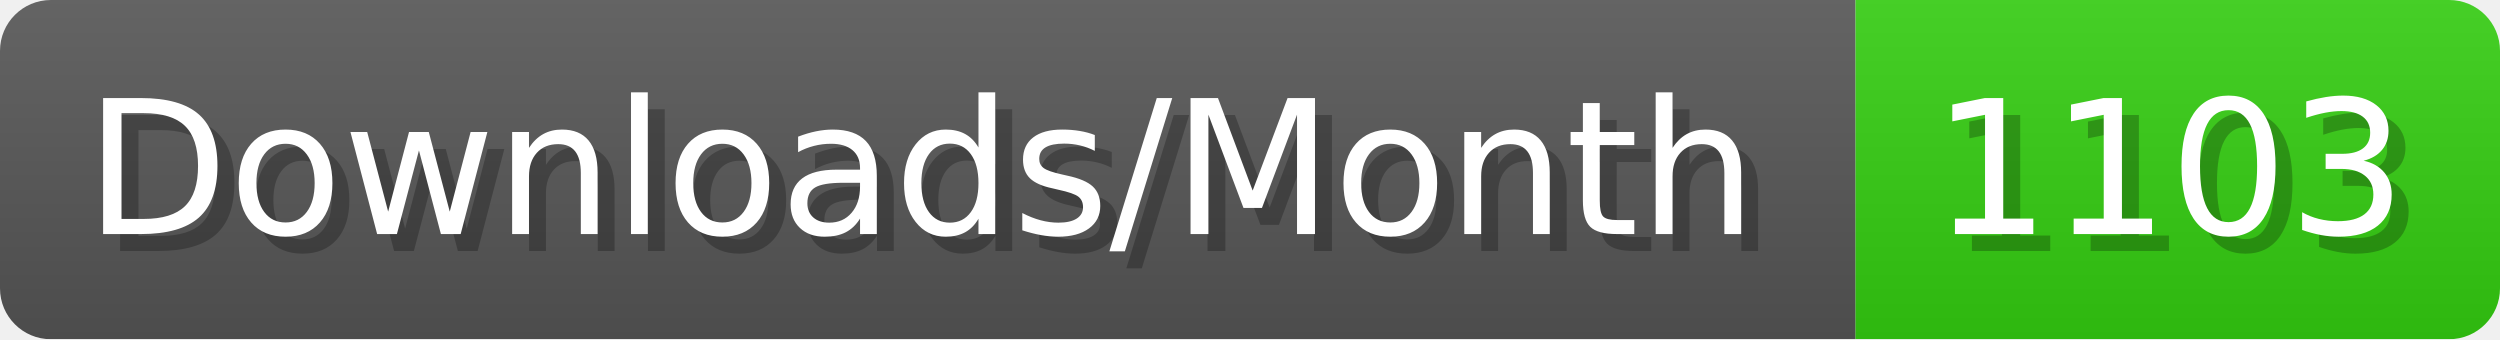
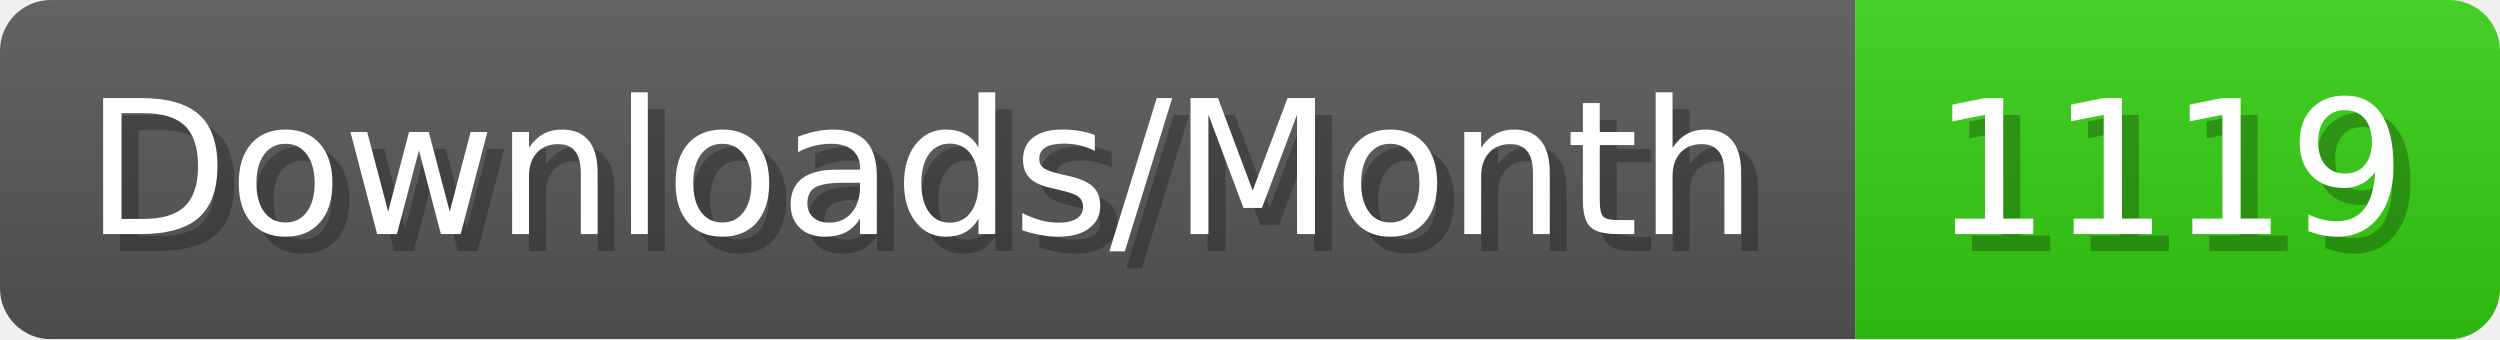
- <svg xmlns="http://www.w3.org/2000/svg" width="147.4" height="20" viewBox="0 0 1474 200" role="img" aria-label="Downloads/Month: 1103">
+ <svg xmlns="http://www.w3.org/2000/svg" width="147.4" height="20" viewBox="0 0 1474 200" role="img" aria-label="Downloads/Month: 1119">
  <linearGradient id="YlXUI" x2="0" y2="100%">
    <stop offset="0" stop-opacity=".1" stop-color="#EEE" />
    <stop offset="1" stop-opacity=".1" />
  </linearGradient>
  <mask id="JHhop">
    <rect width="1474" height="200" rx="30" fill="#FFF" />
  </mask>
  <g mask="url(#JHhop)">
    <rect width="1094" height="200" fill="#555" />
    <rect width="380" height="200" fill="#3C1" x="1094" />
    <rect width="1474" height="200" fill="url(#YlXUI)" />
  </g>
  <g aria-hidden="true" fill="#fff" text-anchor="start" font-family="Verdana,DejaVu Sans,sans-serif" font-size="110">
    <text x="60" y="148" textLength="994" fill="#000" opacity="0.25">Downloads/Month</text>
    <text x="50" y="138" textLength="994">Downloads/Month</text>
-     <text x="1149" y="148" textLength="280" fill="#000" opacity="0.25">1103</text>
-     <text x="1139" y="138" textLength="280">1103</text>
+     <text x="1149" y="148" textLength="280" fill="#000" opacity="0.25">1119</text>
+     <text x="1139" y="138" textLength="280">1119</text>
  </g>
</svg>
